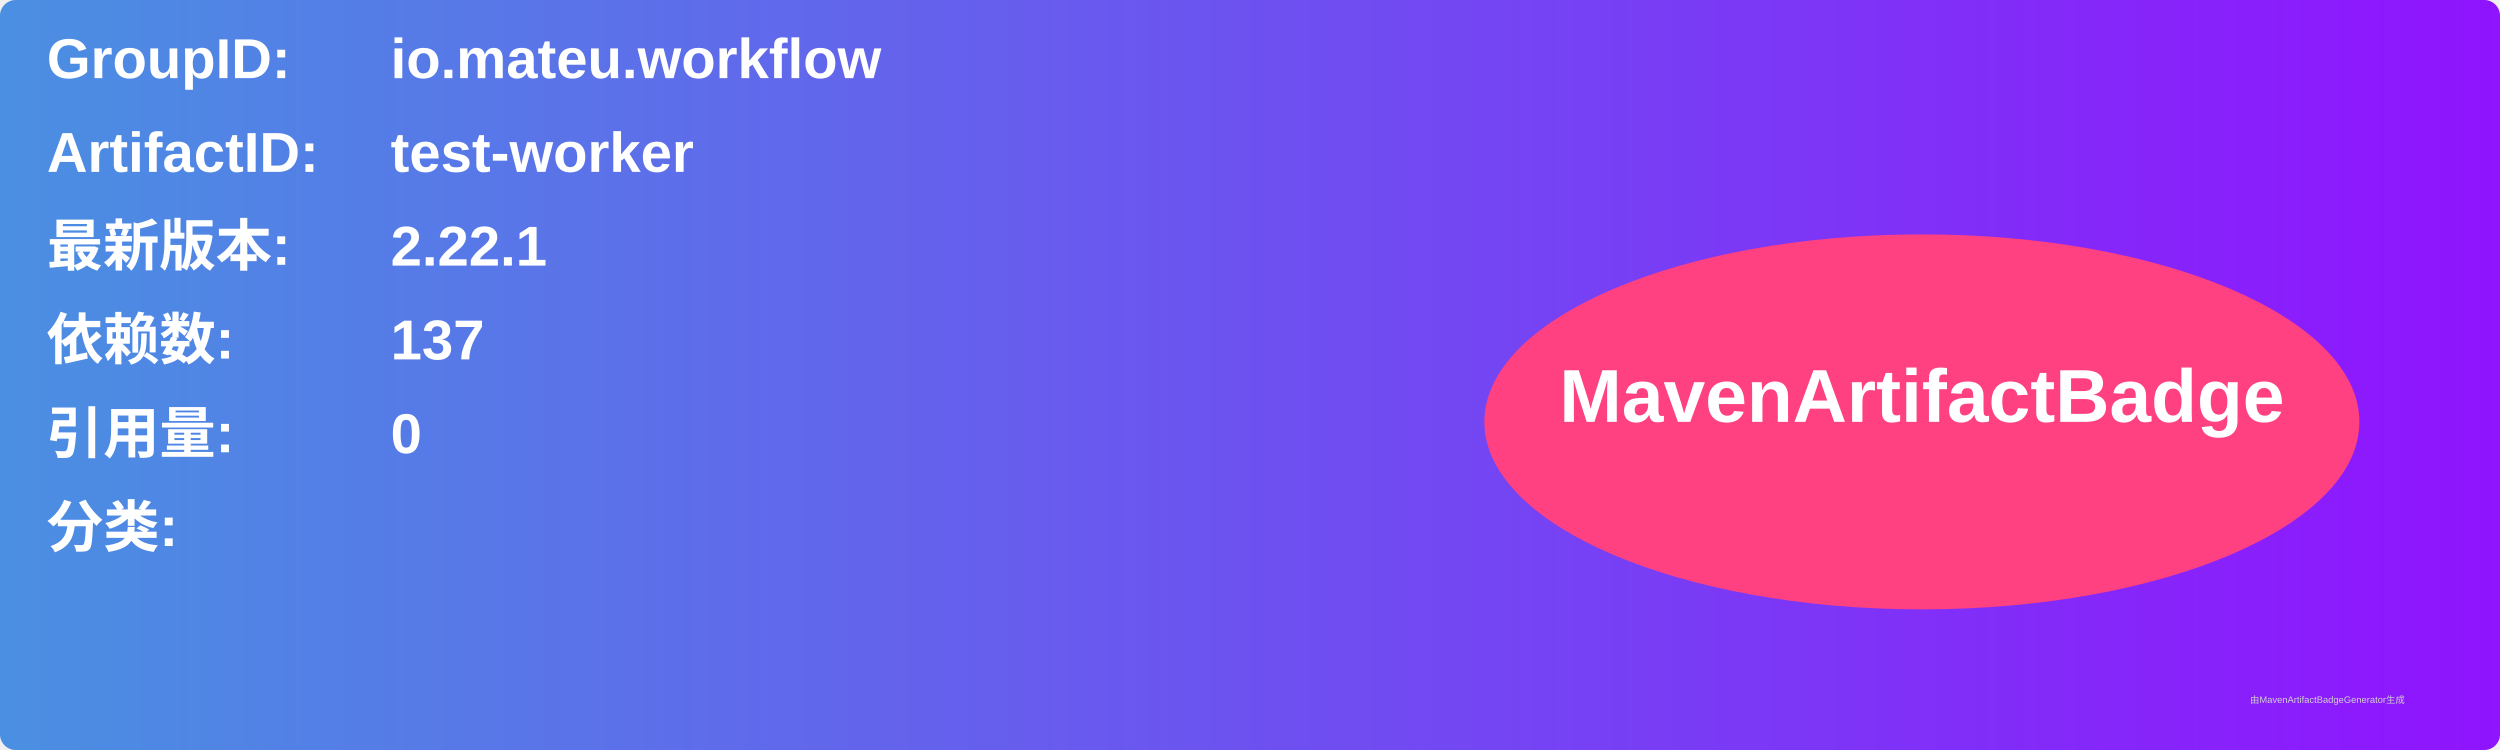
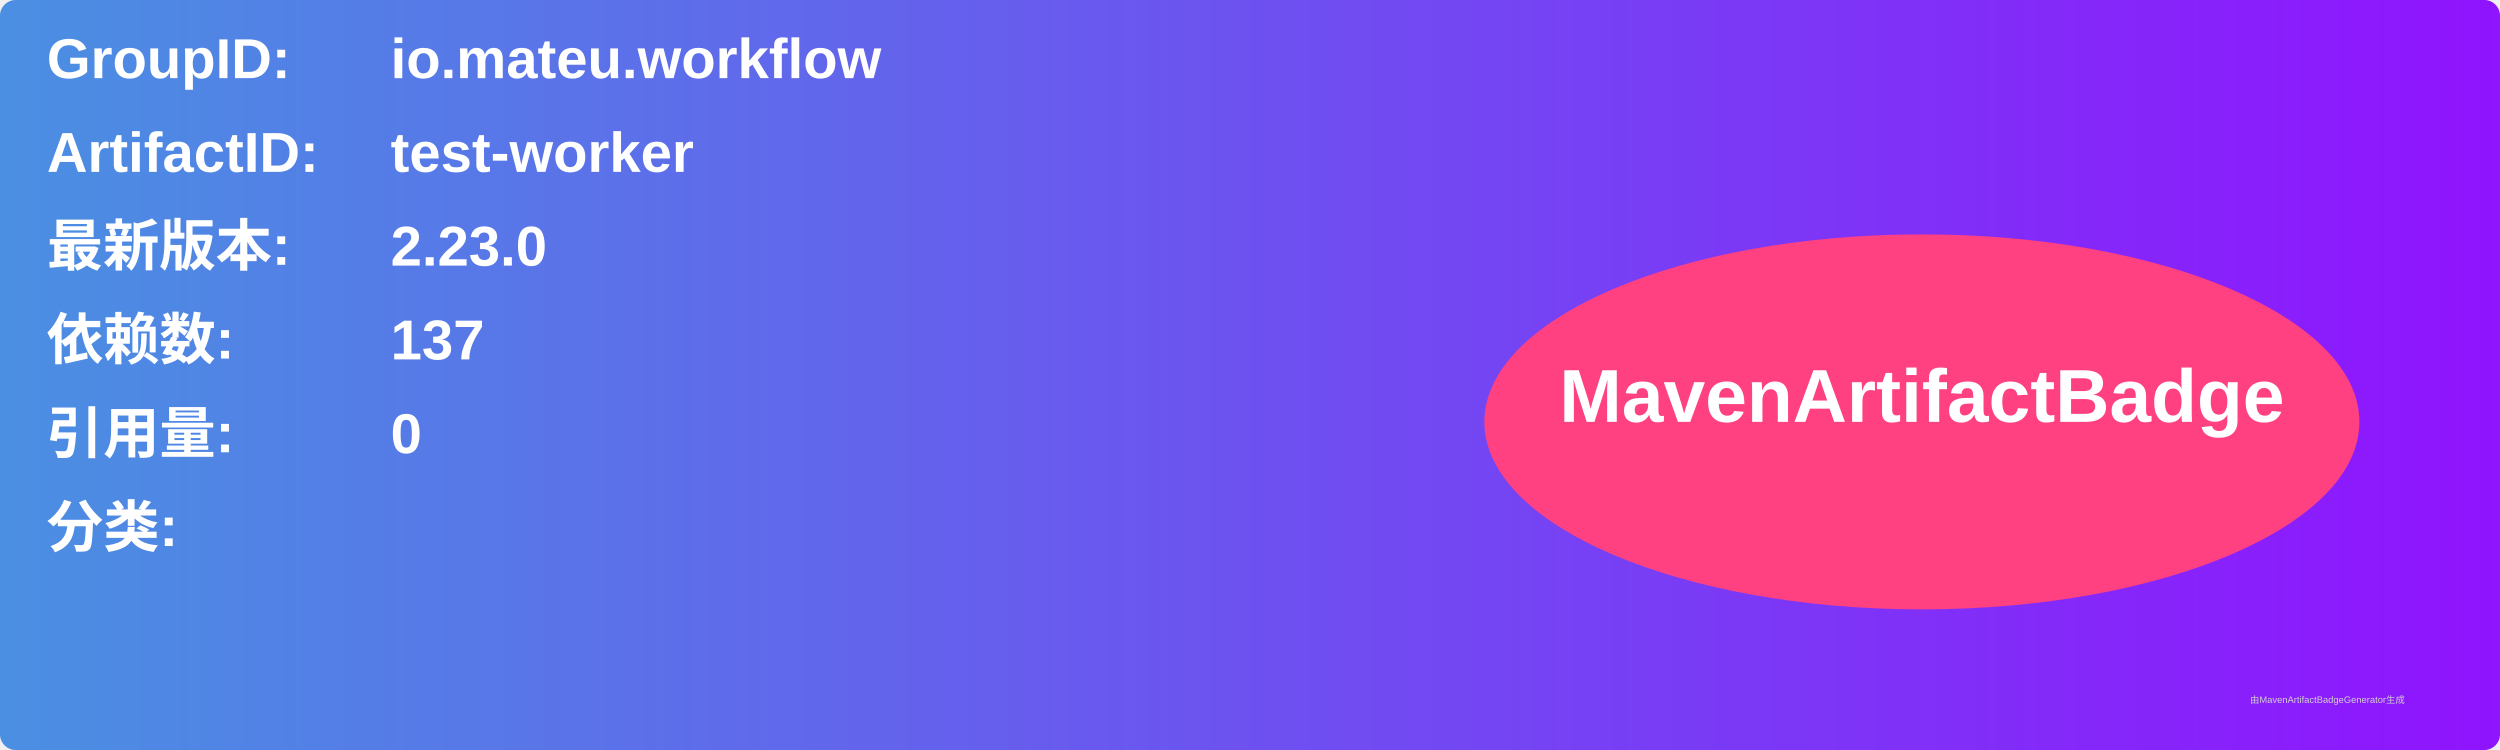
<svg xmlns="http://www.w3.org/2000/svg" width="800" height="240" viewBox="0 0 800 240">
  <linearGradient id="grad" x1="0%" y1="0%" x2="100%" y2="0%">
    <stop offset="0%" stop-color="#4a90e2" />
    <stop offset="100%" stop-color="#9013fe" />
  </linearGradient>
  <rect width="100%" height="100%" rx="5" ry="5" fill="url(#grad)" />
  <g transform="translate(15, 15)">
    <text x="0" y="10" font-family="Arial" font-size="18" fill="white" font-weight="bold" width="260">GroupID:</text>
    <text x="110" y="10" font-family="Arial" font-size="18" fill="white" font-weight="bold" width="460">io.mateu.workflow</text>
    <text x="0" y="40" font-family="Arial" font-size="18" fill="white" font-weight="bold" width="260">ArtifactID:</text>
    <text x="110" y="40" font-family="Arial" font-size="18" fill="white" font-weight="bold" width="460">test-worker</text>
    <text x="0" y="70" font-family="Arial" font-size="18" fill="white" font-weight="bold">最新版本:</text>
    <text x="110" y="70" font-family="Arial" font-size="18" fill="white" font-weight="bold">
-       <tspan font-weight="bold">2.22.1</tspan>
+       <tspan font-weight="bold">2.23.0</tspan>
    </text>
    <text x="0" y="100" font-family="Arial" font-size="18" fill="white" font-weight="bold">依赖数: </text>
    <text x="110" y="100" font-family="Arial" font-size="18" fill="white">
      <tspan font-weight="bold">137</tspan>
    </text>
    <text x="0" y="130" font-family="Arial" font-size="18" fill="white" font-weight="bold">引用量: </text>
    <text x="110" y="130" font-family="Arial" font-size="18" fill="white">
      <tspan font-weight="bold">0</tspan>
    </text>
    <text x="0" y="160" font-family="Arial" font-size="18" fill="white" font-weight="bold">分类:</text>
    <text x="10" y="190" font-family="Arial" font-size="10" fill="white">
      <tspan font-weight="bold" />
    </text>
    <ellipse cx="600" cy="120" rx="140" ry="60" fill="#ff4081" />
    <text x="600" y="120" text-anchor="middle" font-family="Arial" font-size="24" fill="white" font-weight="bold">MavenArtifactBadge</text>
  </g>
  <text x="720" y="225" font-family="Arial" font-size="3" fill="#d0d0d0">由MavenArtifactBadgeGenerator生成</text>
</svg>
